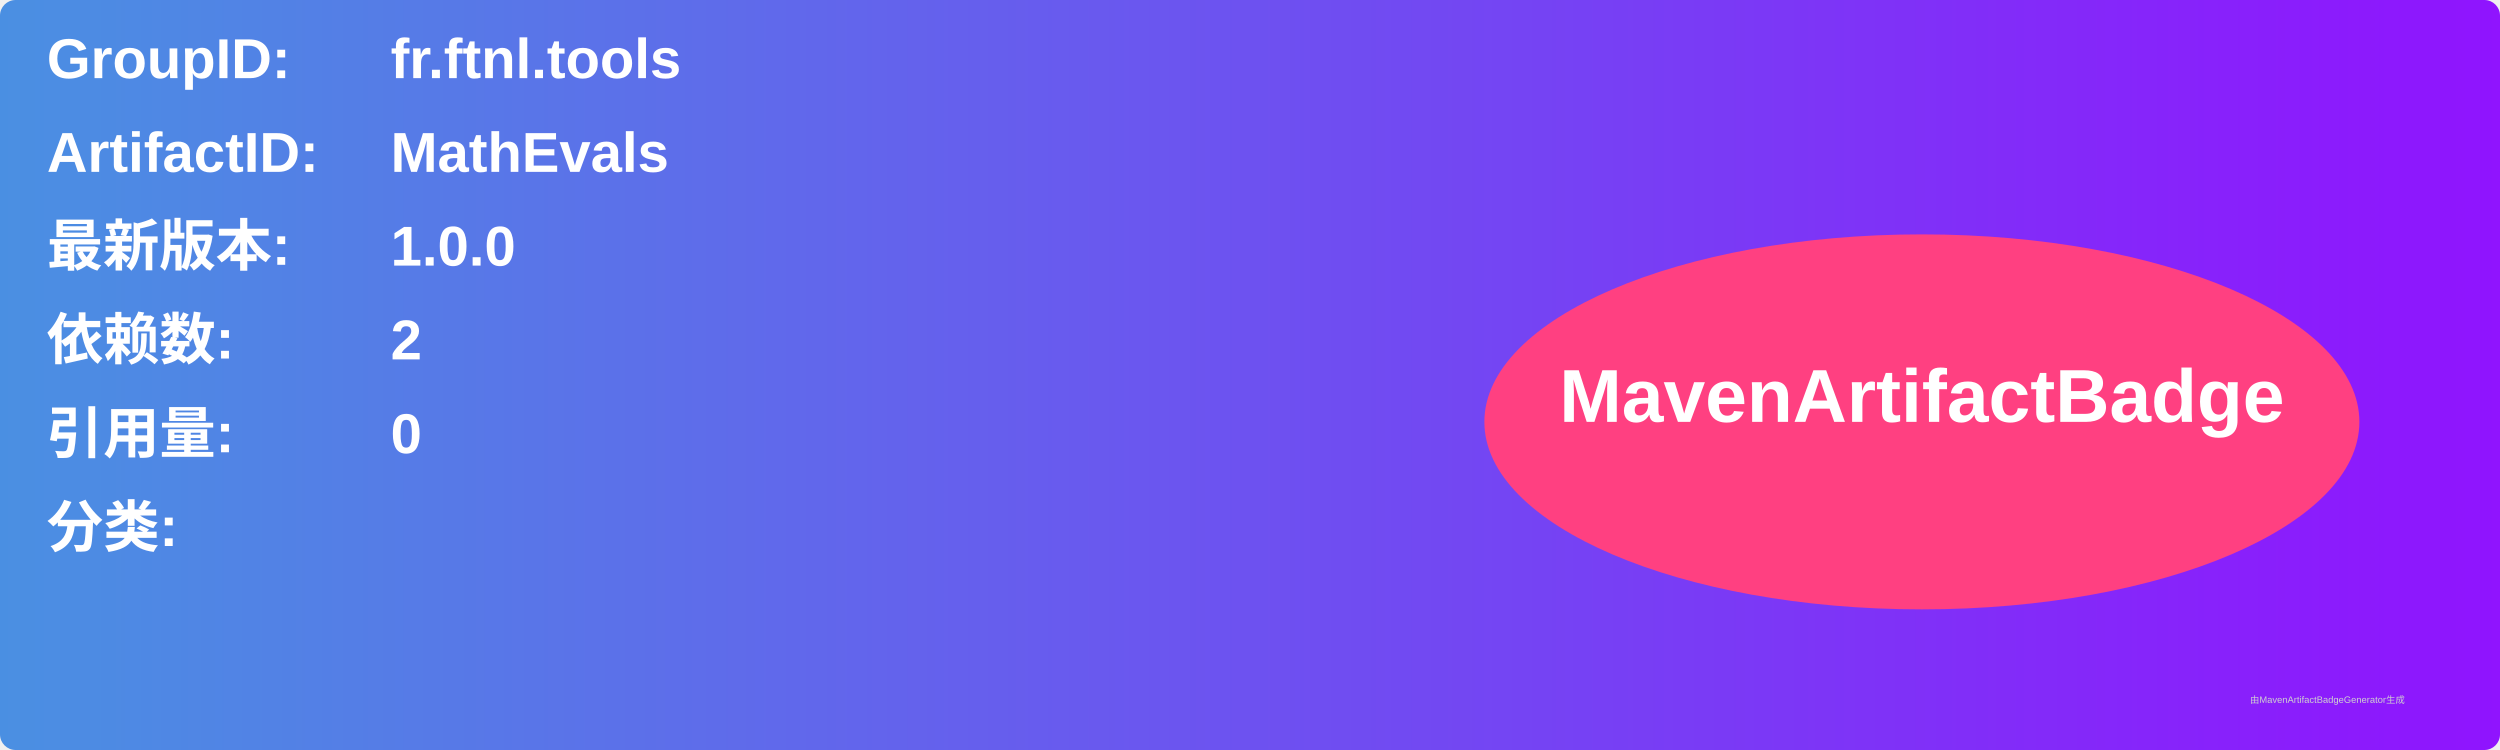
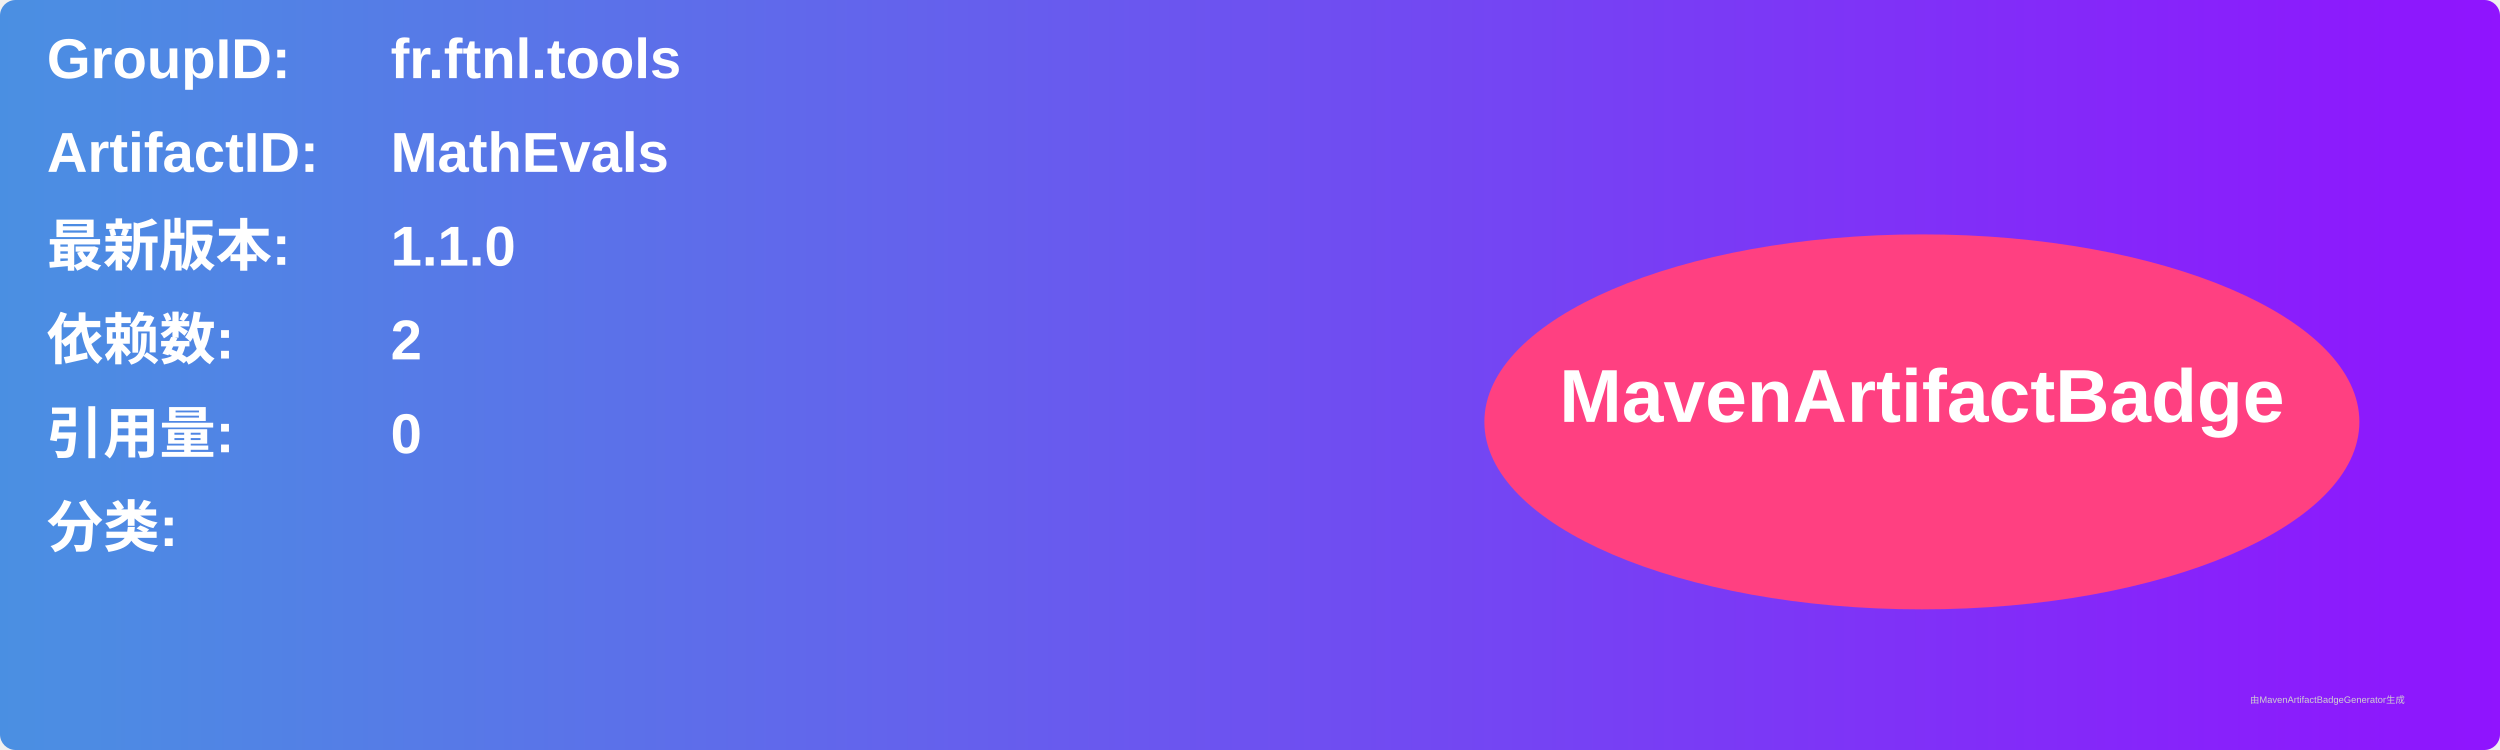
<svg xmlns="http://www.w3.org/2000/svg" width="800" height="240" viewBox="0 0 800 240">
  <linearGradient id="grad" x1="0%" y1="0%" x2="100%" y2="0%">
    <stop offset="0%" stop-color="#4a90e2" />
    <stop offset="100%" stop-color="#9013fe" />
  </linearGradient>
  <rect width="100%" height="100%" rx="5" ry="5" fill="url(#grad)" />
  <g transform="translate(15, 15)">
    <text x="0" y="10" font-family="Arial" font-size="18" fill="white" font-weight="bold" width="260">GroupID:</text>
    <text x="110" y="10" font-family="Arial" font-size="18" fill="white" font-weight="bold" width="460">fr.ftnl.tools</text>
    <text x="0" y="40" font-family="Arial" font-size="18" fill="white" font-weight="bold" width="260">ArtifactID:</text>
    <text x="110" y="40" font-family="Arial" font-size="18" fill="white" font-weight="bold" width="460">MathEvals</text>
    <text x="0" y="70" font-family="Arial" font-size="18" fill="white" font-weight="bold">最新版本:</text>
    <text x="110" y="70" font-family="Arial" font-size="18" fill="white" font-weight="bold">
-       <tspan font-weight="bold">1.0.0</tspan>
+       <tspan font-weight="bold">1.1.0</tspan>
    </text>
    <text x="0" y="100" font-family="Arial" font-size="18" fill="white" font-weight="bold">依赖数: </text>
    <text x="110" y="100" font-family="Arial" font-size="18" fill="white">
      <tspan font-weight="bold">2</tspan>
    </text>
    <text x="0" y="130" font-family="Arial" font-size="18" fill="white" font-weight="bold">引用量: </text>
    <text x="110" y="130" font-family="Arial" font-size="18" fill="white">
      <tspan font-weight="bold">0</tspan>
    </text>
    <text x="0" y="160" font-family="Arial" font-size="18" fill="white" font-weight="bold">分类:</text>
    <text x="10" y="190" font-family="Arial" font-size="10" fill="white">
      <tspan font-weight="bold" />
    </text>
    <ellipse cx="600" cy="120" rx="140" ry="60" fill="#ff4081" />
    <text x="600" y="120" text-anchor="middle" font-family="Arial" font-size="24" fill="white" font-weight="bold">MavenArtifactBadge</text>
  </g>
  <text x="720" y="225" font-family="Arial" font-size="3" fill="#d0d0d0">由MavenArtifactBadgeGenerator生成</text>
</svg>
